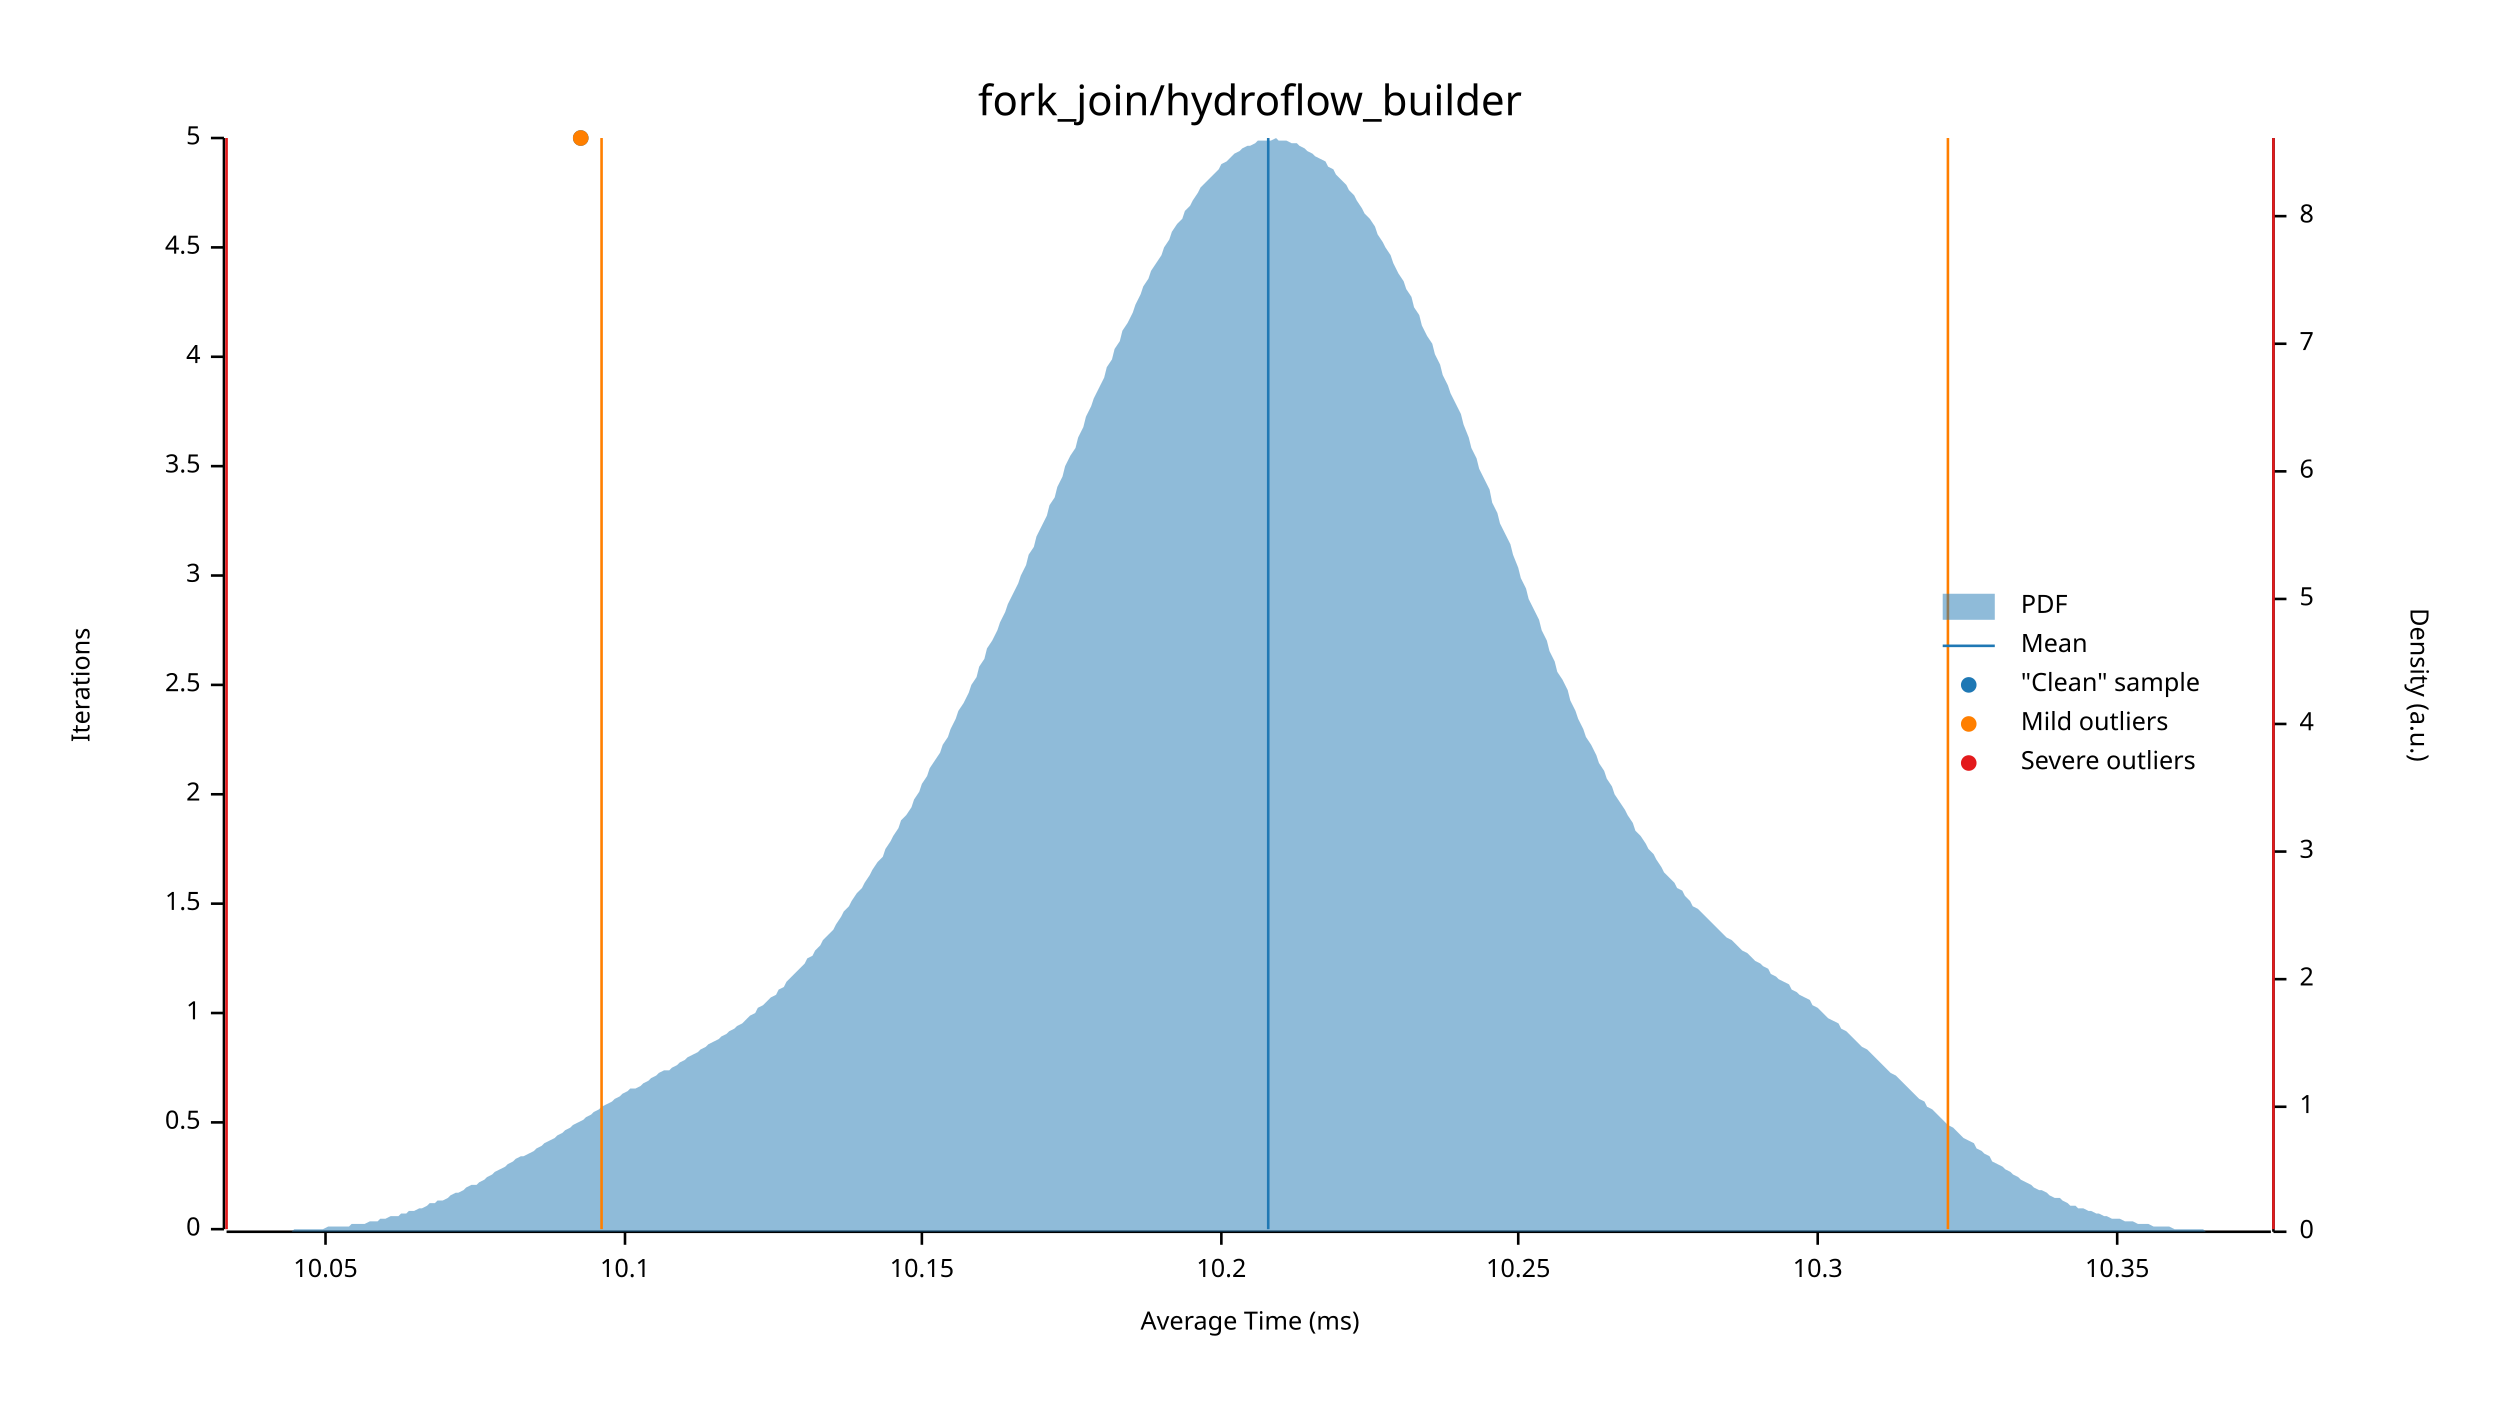
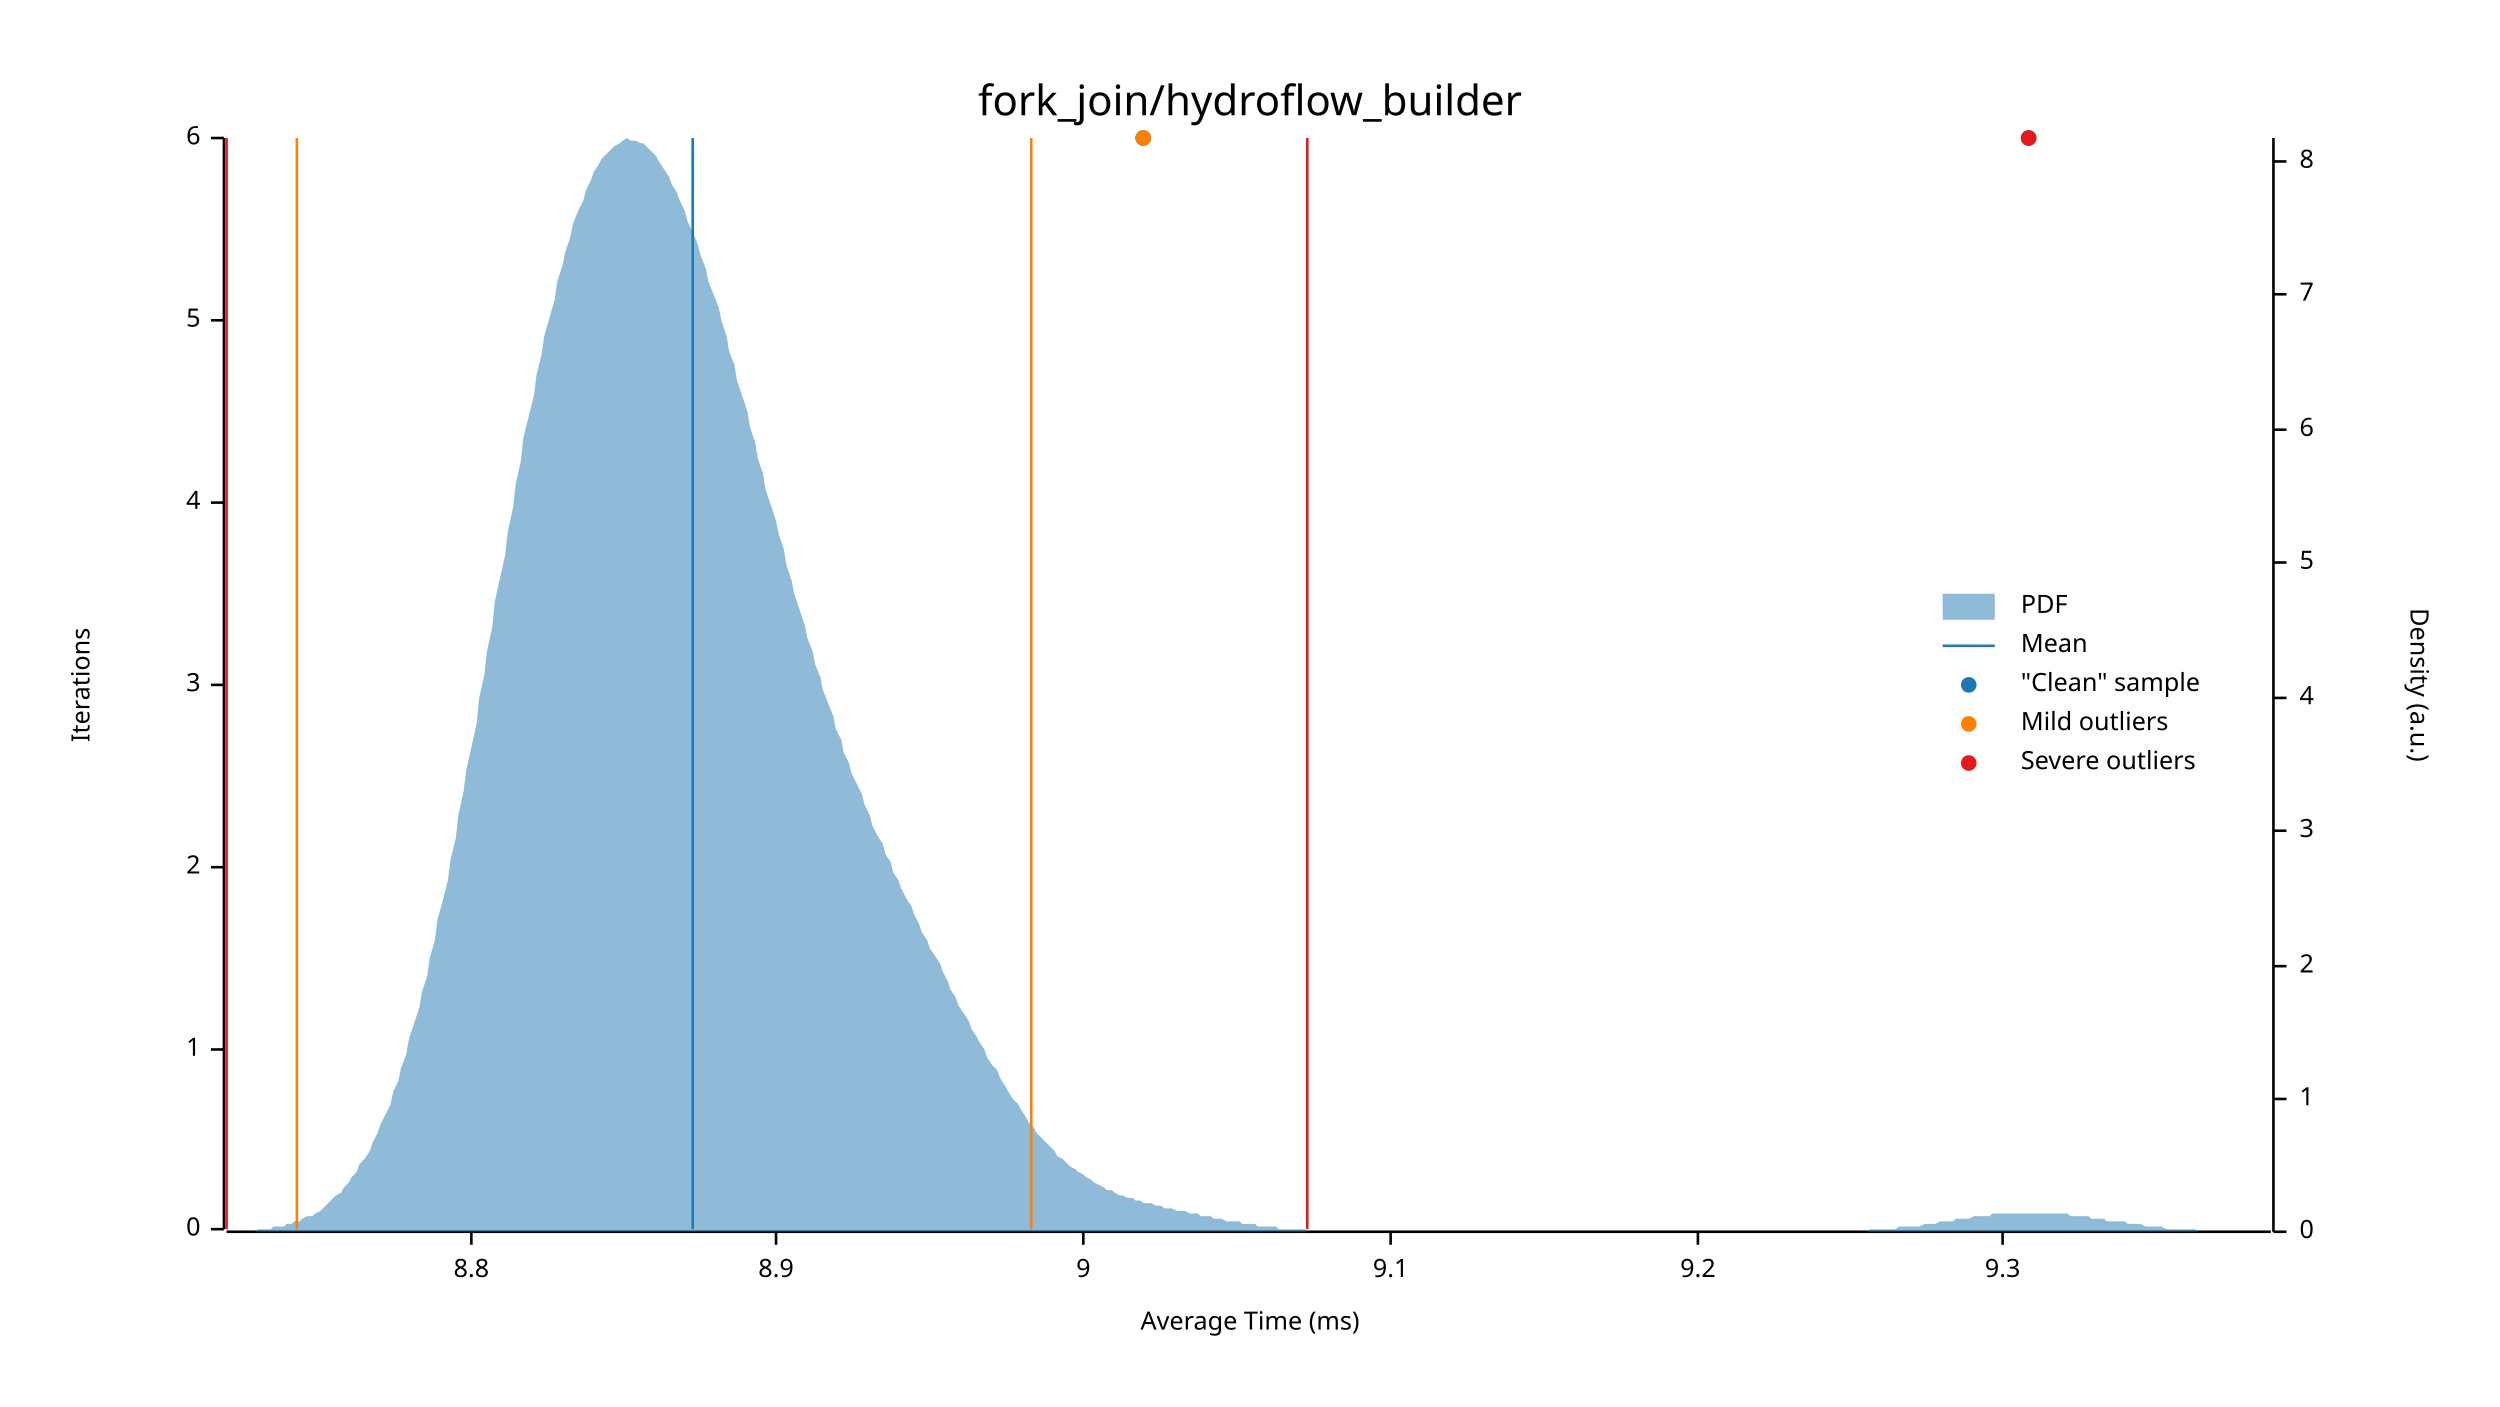
<svg xmlns="http://www.w3.org/2000/svg" width="960" height="540" viewBox="0 0 960 540">
  <text x="480" y="32" dy="0.76em" text-anchor="middle" font-family="sans-serif" font-size="16.129" opacity="1" fill="#000000">
fork_join/hydroflow_builder
</text>
  <text x="27" y="263" dy="0.76em" text-anchor="middle" font-family="sans-serif" font-size="9.677" opacity="1" fill="#000000" transform="rotate(270, 27, 263)">
Iterations
</text>
  <text x="480" y="513" dy="-0.5ex" text-anchor="middle" font-family="sans-serif" font-size="9.677" opacity="1" fill="#000000">
Average Time (ms)
</text>
  <polyline fill="none" opacity="1" stroke="#000000" stroke-width="1" points="86,53 86,472 " />
  <text x="77" y="472" dy="0.5ex" text-anchor="end" font-family="sans-serif" font-size="9.677" opacity="1" fill="#000000">
0
</text>
  <polyline fill="none" opacity="1" stroke="#000000" stroke-width="1" points="81,472 86,472 " />
-   <text x="77" y="431" dy="0.5ex" text-anchor="end" font-family="sans-serif" font-size="9.677" opacity="1" fill="#000000">
- 0.5
- </text>
-   <polyline fill="none" opacity="1" stroke="#000000" stroke-width="1" points="81,431 86,431 " />
-   <text x="77" y="389" dy="0.5ex" text-anchor="end" font-family="sans-serif" font-size="9.677" opacity="1" fill="#000000">
+   <text x="77" y="403" dy="0.5ex" text-anchor="end" font-family="sans-serif" font-size="9.677" opacity="1" fill="#000000">
1
</text>
-   <polyline fill="none" opacity="1" stroke="#000000" stroke-width="1" points="81,389 86,389 " />
-   <text x="77" y="347" dy="0.5ex" text-anchor="end" font-family="sans-serif" font-size="9.677" opacity="1" fill="#000000">
- 1.5
- </text>
-   <polyline fill="none" opacity="1" stroke="#000000" stroke-width="1" points="81,347 86,347 " />
-   <text x="77" y="305" dy="0.5ex" text-anchor="end" font-family="sans-serif" font-size="9.677" opacity="1" fill="#000000">
+   <polyline fill="none" opacity="1" stroke="#000000" stroke-width="1" points="81,403 86,403 " />
+   <text x="77" y="333" dy="0.5ex" text-anchor="end" font-family="sans-serif" font-size="9.677" opacity="1" fill="#000000">
2
</text>
-   <polyline fill="none" opacity="1" stroke="#000000" stroke-width="1" points="81,305 86,305 " />
+   <polyline fill="none" opacity="1" stroke="#000000" stroke-width="1" points="81,333 86,333 " />
  <text x="77" y="263" dy="0.5ex" text-anchor="end" font-family="sans-serif" font-size="9.677" opacity="1" fill="#000000">
- 2.5
+ 3
</text>
  <polyline fill="none" opacity="1" stroke="#000000" stroke-width="1" points="81,263 86,263 " />
-   <text x="77" y="221" dy="0.5ex" text-anchor="end" font-family="sans-serif" font-size="9.677" opacity="1" fill="#000000">
- 3
- </text>
-   <polyline fill="none" opacity="1" stroke="#000000" stroke-width="1" points="81,221 86,221 " />
-   <text x="77" y="179" dy="0.5ex" text-anchor="end" font-family="sans-serif" font-size="9.677" opacity="1" fill="#000000">
- 3.5
- </text>
-   <polyline fill="none" opacity="1" stroke="#000000" stroke-width="1" points="81,179 86,179 " />
-   <text x="77" y="137" dy="0.5ex" text-anchor="end" font-family="sans-serif" font-size="9.677" opacity="1" fill="#000000">
+   <text x="77" y="193" dy="0.5ex" text-anchor="end" font-family="sans-serif" font-size="9.677" opacity="1" fill="#000000">
4
</text>
-   <polyline fill="none" opacity="1" stroke="#000000" stroke-width="1" points="81,137 86,137 " />
-   <text x="77" y="95" dy="0.5ex" text-anchor="end" font-family="sans-serif" font-size="9.677" opacity="1" fill="#000000">
- 4.5
+   <polyline fill="none" opacity="1" stroke="#000000" stroke-width="1" points="81,193 86,193 " />
+   <text x="77" y="123" dy="0.5ex" text-anchor="end" font-family="sans-serif" font-size="9.677" opacity="1" fill="#000000">
+ 5
</text>
-   <polyline fill="none" opacity="1" stroke="#000000" stroke-width="1" points="81,95 86,95 " />
+   <polyline fill="none" opacity="1" stroke="#000000" stroke-width="1" points="81,123 86,123 " />
  <text x="77" y="53" dy="0.5ex" text-anchor="end" font-family="sans-serif" font-size="9.677" opacity="1" fill="#000000">
- 5
+ 6
</text>
  <polyline fill="none" opacity="1" stroke="#000000" stroke-width="1" points="81,53 86,53 " />
  <polyline fill="none" opacity="1" stroke="#000000" stroke-width="1" points="87,473 872,473 " />
-   <text x="125" y="483" dy="0.76em" text-anchor="middle" font-family="sans-serif" font-size="9.677" opacity="1" fill="#000000">
- 10.05
+   <text x="181" y="483" dy="0.76em" text-anchor="middle" font-family="sans-serif" font-size="9.677" opacity="1" fill="#000000">
+ 8.8
</text>
-   <polyline fill="none" opacity="1" stroke="#000000" stroke-width="1" points="125,473 125,478 " />
-   <text x="240" y="483" dy="0.76em" text-anchor="middle" font-family="sans-serif" font-size="9.677" opacity="1" fill="#000000">
- 10.1
+   <polyline fill="none" opacity="1" stroke="#000000" stroke-width="1" points="181,473 181,478 " />
+   <text x="298" y="483" dy="0.76em" text-anchor="middle" font-family="sans-serif" font-size="9.677" opacity="1" fill="#000000">
+ 8.9
</text>
-   <polyline fill="none" opacity="1" stroke="#000000" stroke-width="1" points="240,473 240,478 " />
-   <text x="354" y="483" dy="0.76em" text-anchor="middle" font-family="sans-serif" font-size="9.677" opacity="1" fill="#000000">
- 10.15
+   <polyline fill="none" opacity="1" stroke="#000000" stroke-width="1" points="298,473 298,478 " />
+   <text x="416" y="483" dy="0.76em" text-anchor="middle" font-family="sans-serif" font-size="9.677" opacity="1" fill="#000000">
+ 9
</text>
-   <polyline fill="none" opacity="1" stroke="#000000" stroke-width="1" points="354,473 354,478 " />
-   <text x="469" y="483" dy="0.76em" text-anchor="middle" font-family="sans-serif" font-size="9.677" opacity="1" fill="#000000">
- 10.2
+   <polyline fill="none" opacity="1" stroke="#000000" stroke-width="1" points="416,473 416,478 " />
+   <text x="534" y="483" dy="0.76em" text-anchor="middle" font-family="sans-serif" font-size="9.677" opacity="1" fill="#000000">
+ 9.1
</text>
-   <polyline fill="none" opacity="1" stroke="#000000" stroke-width="1" points="469,473 469,478 " />
-   <text x="583" y="483" dy="0.76em" text-anchor="middle" font-family="sans-serif" font-size="9.677" opacity="1" fill="#000000">
- 10.25
+   <polyline fill="none" opacity="1" stroke="#000000" stroke-width="1" points="534,473 534,478 " />
+   <text x="652" y="483" dy="0.76em" text-anchor="middle" font-family="sans-serif" font-size="9.677" opacity="1" fill="#000000">
+ 9.2
</text>
-   <polyline fill="none" opacity="1" stroke="#000000" stroke-width="1" points="583,473 583,478 " />
-   <text x="698" y="483" dy="0.76em" text-anchor="middle" font-family="sans-serif" font-size="9.677" opacity="1" fill="#000000">
- 10.3
+   <polyline fill="none" opacity="1" stroke="#000000" stroke-width="1" points="652,473 652,478 " />
+   <text x="769" y="483" dy="0.76em" text-anchor="middle" font-family="sans-serif" font-size="9.677" opacity="1" fill="#000000">
+ 9.3
</text>
-   <polyline fill="none" opacity="1" stroke="#000000" stroke-width="1" points="698,473 698,478 " />
-   <text x="813" y="483" dy="0.76em" text-anchor="middle" font-family="sans-serif" font-size="9.677" opacity="1" fill="#000000">
- 10.35
- </text>
-   <polyline fill="none" opacity="1" stroke="#000000" stroke-width="1" points="813,473 813,478 " />
+   <polyline fill="none" opacity="1" stroke="#000000" stroke-width="1" points="769,473 769,478 " />
  <text x="933" y="263" dy="0.76em" text-anchor="middle" font-family="sans-serif" font-size="9.677" opacity="1" fill="#000000" transform="rotate(90, 933, 263)">
Density (a.u.)
</text>
  <polyline fill="none" opacity="1" stroke="#000000" stroke-width="1" points="873,53 873,473 " />
  <text x="883" y="473" dy="0.5ex" text-anchor="start" font-family="sans-serif" font-size="9.677" opacity="1" fill="#000000">
0
</text>
  <polyline fill="none" opacity="1" stroke="#000000" stroke-width="1" points="873,473 878,473 " />
-   <text x="883" y="425" dy="0.5ex" text-anchor="start" font-family="sans-serif" font-size="9.677" opacity="1" fill="#000000">
+   <text x="883" y="422" dy="0.5ex" text-anchor="start" font-family="sans-serif" font-size="9.677" opacity="1" fill="#000000">
1
</text>
-   <polyline fill="none" opacity="1" stroke="#000000" stroke-width="1" points="873,425 878,425 " />
-   <text x="883" y="376" dy="0.5ex" text-anchor="start" font-family="sans-serif" font-size="9.677" opacity="1" fill="#000000">
+   <polyline fill="none" opacity="1" stroke="#000000" stroke-width="1" points="873,422 878,422 " />
+   <text x="883" y="371" dy="0.5ex" text-anchor="start" font-family="sans-serif" font-size="9.677" opacity="1" fill="#000000">
2
</text>
-   <polyline fill="none" opacity="1" stroke="#000000" stroke-width="1" points="873,376 878,376 " />
-   <text x="883" y="327" dy="0.5ex" text-anchor="start" font-family="sans-serif" font-size="9.677" opacity="1" fill="#000000">
+   <polyline fill="none" opacity="1" stroke="#000000" stroke-width="1" points="873,371 878,371 " />
+   <text x="883" y="319" dy="0.5ex" text-anchor="start" font-family="sans-serif" font-size="9.677" opacity="1" fill="#000000">
3
</text>
-   <polyline fill="none" opacity="1" stroke="#000000" stroke-width="1" points="873,327 878,327 " />
-   <text x="883" y="278" dy="0.5ex" text-anchor="start" font-family="sans-serif" font-size="9.677" opacity="1" fill="#000000">
+   <polyline fill="none" opacity="1" stroke="#000000" stroke-width="1" points="873,319 878,319 " />
+   <text x="883" y="268" dy="0.5ex" text-anchor="start" font-family="sans-serif" font-size="9.677" opacity="1" fill="#000000">
4
</text>
-   <polyline fill="none" opacity="1" stroke="#000000" stroke-width="1" points="873,278 878,278 " />
-   <text x="883" y="230" dy="0.5ex" text-anchor="start" font-family="sans-serif" font-size="9.677" opacity="1" fill="#000000">
+   <polyline fill="none" opacity="1" stroke="#000000" stroke-width="1" points="873,268 878,268 " />
+   <text x="883" y="216" dy="0.5ex" text-anchor="start" font-family="sans-serif" font-size="9.677" opacity="1" fill="#000000">
5
</text>
-   <polyline fill="none" opacity="1" stroke="#000000" stroke-width="1" points="873,230 878,230 " />
-   <text x="883" y="181" dy="0.5ex" text-anchor="start" font-family="sans-serif" font-size="9.677" opacity="1" fill="#000000">
+   <polyline fill="none" opacity="1" stroke="#000000" stroke-width="1" points="873,216 878,216 " />
+   <text x="883" y="165" dy="0.5ex" text-anchor="start" font-family="sans-serif" font-size="9.677" opacity="1" fill="#000000">
6
</text>
-   <polyline fill="none" opacity="1" stroke="#000000" stroke-width="1" points="873,181 878,181 " />
-   <text x="883" y="132" dy="0.5ex" text-anchor="start" font-family="sans-serif" font-size="9.677" opacity="1" fill="#000000">
+   <polyline fill="none" opacity="1" stroke="#000000" stroke-width="1" points="873,165 878,165 " />
+   <text x="883" y="113" dy="0.5ex" text-anchor="start" font-family="sans-serif" font-size="9.677" opacity="1" fill="#000000">
7
</text>
-   <polyline fill="none" opacity="1" stroke="#000000" stroke-width="1" points="873,132 878,132 " />
-   <text x="883" y="83" dy="0.5ex" text-anchor="start" font-family="sans-serif" font-size="9.677" opacity="1" fill="#000000">
+   <polyline fill="none" opacity="1" stroke="#000000" stroke-width="1" points="873,113 878,113 " />
+   <text x="883" y="62" dy="0.5ex" text-anchor="start" font-family="sans-serif" font-size="9.677" opacity="1" fill="#000000">
8
</text>
-   <polyline fill="none" opacity="1" stroke="#000000" stroke-width="1" points="873,83 878,83 " />
-   <polygon opacity="0.5" fill="#1F78B4" points="87,473 88,473 90,473 91,473 93,473 94,473 96,473 98,473 99,473 101,473 102,473 104,473 105,473 107,473 109,473 110,473 112,473 113,472 115,472 116,472 118,472 120,472 121,472 123,472 124,472 126,471 127,471 129,471 131,471 132,471 134,471 135,470 137,470 138,470 140,470 142,469 143,469 145,469 146,468 148,468 150,467 151,467 153,467 154,466 156,466 157,465 159,465 161,464 162,464 164,463 165,462 167,462 168,461 170,461 172,460 173,459 175,458 176,458 178,457 179,456 181,455 183,455 184,454 186,453 187,452 189,451 190,450 192,449 194,448 195,447 197,446 198,445 200,444 201,444 203,443 205,442 206,441 208,440 209,439 211,438 213,437 214,436 216,435 217,434 219,433 220,432 222,431 224,430 225,429 227,428 228,427 230,426 231,425 233,424 235,423 236,422 238,421 239,420 241,419 242,418 244,418 246,417 247,416 249,415 250,414 252,413 253,412 255,411 257,411 258,410 260,409 261,408 263,407 264,406 266,405 268,404 269,403 271,402 272,401 274,400 276,399 277,398 279,397 280,396 282,395 283,394 285,393 287,391 288,390 290,389 291,387 293,386 294,385 296,383 298,382 299,380 301,379 302,377 304,375 305,374 307,372 309,370 310,368 312,367 313,365 315,363 316,361 318,359 320,357 321,355 323,352 324,350 326,348 327,346 329,343 331,341 332,339 334,336 335,334 337,331 339,329 340,326 342,323 343,321 345,318 346,315 348,313 350,310 351,307 353,304 354,301 356,298 357,295 359,292 361,289 362,286 364,283 365,280 367,276 368,273 370,270 372,266 373,263 375,260 376,256 378,253 379,249 381,246 383,242 384,239 386,235 387,232 389,228 391,224 392,221 394,217 395,213 397,210 398,206 400,202 402,198 403,194 405,191 406,187 408,183 409,179 411,175 413,172 414,168 416,164 417,160 419,156 420,153 422,149 424,145 425,141 427,138 428,134 430,131 431,127 433,124 435,120 436,117 438,113 439,110 441,107 442,104 444,101 446,98 447,95 449,92 450,89 452,86 454,84 455,81 457,79 458,77 460,74 461,72 463,70 465,68 466,67 468,65 469,63 471,62 472,61 474,59 476,58 477,57 479,56 480,56 482,55 483,54 485,54 487,54 488,54 490,53 491,54 493,54 494,54 496,55 498,55 499,56 501,57 502,58 504,59 505,60 507,61 509,62 510,64 512,65 513,67 515,69 517,71 518,73 520,75 521,77 523,80 524,82 526,84 528,87 529,90 531,93 532,95 534,98 535,101 537,105 539,108 540,111 542,114 543,118 545,121 546,125 548,129 550,132 551,136 553,140 554,144 556,148 557,151 559,155 561,159 562,163 564,168 565,172 567,176 568,180 570,184 572,188 573,193 575,197 576,201 578,205 580,209 581,213 583,218 584,222 586,226 587,230 589,234 591,238 592,242 594,246 595,250 597,254 598,258 600,261 602,265 603,269 605,273 606,276 608,280 609,283 611,286 613,290 614,293 616,296 617,299 619,302 620,305 622,308 624,311 625,313 627,316 628,319 630,321 632,324 633,326 635,328 636,330 638,333 639,335 641,337 643,339 644,341 646,342 647,344 649,346 650,348 652,349 654,351 655,352 657,354 658,355 660,357 661,358 663,360 665,361 666,362 668,364 669,365 671,366 672,367 674,369 676,370 677,371 679,372 680,374 682,375 683,376 685,377 687,378 688,380 690,381 691,382 693,383 695,384 696,386 698,387 699,388 701,390 702,391 704,392 706,393 707,395 709,396 710,397 712,399 713,400 715,402 717,403 718,404 720,406 721,407 723,409 724,410 726,412 728,413 729,414 731,416 732,417 734,419 735,420 737,422 739,423 740,425 742,426 743,427 745,429 746,430 748,432 750,433 751,434 753,436 754,437 756,438 758,439 759,441 761,442 762,443 764,444 765,446 767,447 769,448 770,449 772,450 773,451 775,452 776,453 778,454 780,455 781,456 783,457 784,457 786,458 787,459 789,460 791,460 792,461 794,462 795,463 797,463 798,464 800,464 802,465 803,465 805,466 806,466 808,467 809,467 811,468 813,468 814,468 816,469 817,469 819,469 821,470 822,470 824,470 825,470 827,471 828,471 830,471 832,471 833,471 835,472 836,472 838,472 839,472 841,472 843,472 844,472 846,472 847,473 849,473 850,473 852,473 854,473 855,473 857,473 858,473 860,473 861,473 863,473 865,473 866,473 868,473 869,473 871,473 873,473 873,473 87,473 " />
-   <polyline fill="none" opacity="1" stroke="#1F78B4" stroke-width="1" points="487,472 487,53 " />
-   <polyline fill="none" opacity="1" stroke="#FF7F00" stroke-width="1" points="231,472 231,53 " />
-   <polyline fill="none" opacity="1" stroke="#FF7F00" stroke-width="1" points="748,472 748,53 " />
+   <polyline fill="none" opacity="1" stroke="#000000" stroke-width="1" points="873,62 878,62 " />
+   <polygon opacity="0.5" fill="#1F78B4" points="87,473 88,473 90,473 91,473 93,473 94,473 96,473 98,473 99,472 101,472 102,472 104,472 105,471 107,471 109,471 110,470 112,470 113,469 115,469 116,468 118,467 120,467 121,466 123,465 124,464 126,462 127,461 129,459 131,458 132,456 134,454 135,452 137,450 138,447 140,445 142,442 143,439 145,435 146,432 148,428 150,424 151,419 153,415 154,410 156,405 157,399 159,393 161,387 162,381 164,375 165,368 167,361 168,353 170,346 172,338 173,330 175,322 176,313 178,304 179,296 181,287 183,278 184,268 186,259 187,250 189,241 190,231 192,222 194,213 195,204 197,195 198,186 200,177 201,168 203,160 205,152 206,144 208,136 209,129 211,122 213,115 214,108 216,102 217,97 219,91 220,86 222,81 224,77 225,73 227,69 228,66 230,63 231,61 233,59 235,57 236,56 238,55 239,54 241,53 242,54 244,54 246,55 247,55 249,57 250,58 252,60 253,62 255,65 257,68 258,71 260,74 261,77 263,81 264,85 266,89 268,94 269,98 271,103 272,108 274,113 276,118 277,123 279,129 280,135 282,140 283,146 285,152 287,158 288,164 290,170 291,176 293,182 294,188 296,194 298,200 299,205 301,211 302,217 304,223 305,228 307,234 309,240 310,245 312,250 313,255 315,260 316,265 318,270 320,275 321,280 323,284 324,289 326,293 327,297 329,301 331,305 332,309 334,313 335,317 337,321 339,324 340,328 342,331 343,335 345,338 346,341 348,345 350,348 351,351 353,355 354,358 356,361 357,364 359,367 361,370 362,373 364,377 365,380 367,383 368,386 370,389 372,392 373,395 375,398 376,400 378,403 379,406 381,409 383,411 384,414 386,417 387,419 389,422 391,424 392,426 394,429 395,431 397,433 398,435 400,437 402,439 403,440 405,442 406,444 408,445 409,446 411,448 413,449 414,450 416,451 417,452 419,453 420,454 422,455 424,456 425,457 427,457 428,458 430,459 431,459 433,460 435,460 436,461 438,461 439,462 441,462 442,462 444,463 446,463 447,464 449,464 450,464 452,465 454,465 455,465 457,466 458,466 460,466 461,467 463,467 465,467 466,468 468,468 469,468 471,469 472,469 474,469 476,469 477,470 479,470 480,470 482,470 483,471 485,471 487,471 488,471 490,471 491,472 493,472 494,472 496,472 498,472 499,472 501,472 502,473 504,473 505,473 507,473 509,473 510,473 512,473 513,473 515,473 517,473 518,473 520,473 521,473 523,473 524,473 526,473 528,473 529,473 531,473 532,473 534,473 535,473 537,473 539,473 540,473 542,473 543,473 545,473 546,473 548,473 550,473 551,473 553,473 554,473 556,473 557,473 559,473 561,473 562,473 564,473 565,473 567,473 568,473 570,473 572,473 573,473 575,473 576,473 578,473 580,473 581,473 583,473 584,473 586,473 587,473 589,473 591,473 592,473 594,473 595,473 597,473 598,473 600,473 602,473 603,473 605,473 606,473 608,473 609,473 611,473 613,473 614,473 616,473 617,473 619,473 620,473 622,473 624,473 625,473 627,473 628,473 630,473 632,473 633,473 635,473 636,473 638,473 639,473 641,473 643,473 644,473 646,473 647,473 649,473 650,473 652,473 654,473 655,473 657,473 658,473 660,473 661,473 663,473 665,473 666,473 668,473 669,473 671,473 672,473 674,473 676,473 677,473 679,473 680,473 682,473 683,473 685,473 687,473 688,473 690,473 691,473 693,473 695,473 696,473 698,473 699,473 701,473 702,473 704,473 706,473 707,473 709,473 710,473 712,473 713,473 715,473 717,473 718,472 720,472 721,472 723,472 724,472 726,472 728,472 729,471 731,471 732,471 734,471 735,471 737,471 739,470 740,470 742,470 743,470 745,469 746,469 748,469 750,469 751,468 753,468 754,468 756,468 758,467 759,467 761,467 762,467 764,467 765,466 767,466 769,466 770,466 772,466 773,466 775,466 776,466 778,466 780,466 781,466 783,466 784,466 786,466 787,466 789,466 791,466 792,466 794,466 795,467 797,467 798,467 800,467 802,467 803,468 805,468 806,468 808,468 809,469 811,469 813,469 814,469 816,469 817,470 819,470 821,470 822,470 824,471 825,471 827,471 828,471 830,471 832,472 833,472 835,472 836,472 838,472 839,472 841,472 843,472 844,473 846,473 847,473 849,473 850,473 852,473 854,473 855,473 857,473 858,473 860,473 861,473 863,473 865,473 866,473 868,473 869,473 871,473 873,473 873,473 87,473 " />
+   <polyline fill="none" opacity="1" stroke="#1F78B4" stroke-width="1" points="266,472 266,53 " />
+   <polyline fill="none" opacity="1" stroke="#FF7F00" stroke-width="1" points="114,472 114,53 " />
+   <polyline fill="none" opacity="1" stroke="#FF7F00" stroke-width="1" points="396,472 396,53 " />
  <polyline fill="none" opacity="1" stroke="#E31A1C" stroke-width="1" points="87,472 87,53 " />
-   <polyline fill="none" opacity="1" stroke="#E31A1C" stroke-width="1" points="873,472 873,53 " />
-   <circle cx="223" cy="53" r="3" opacity="1" fill="#1F78B4" stroke="none" stroke-width="1" />
-   <circle cx="223" cy="53" r="3" opacity="1" fill="#FF7F00" stroke="none" stroke-width="1" />
+   <polyline fill="none" opacity="1" stroke="#E31A1C" stroke-width="1" points="502,472 502,53 " />
+   <circle cx="439" cy="53" r="3" opacity="1" fill="#1F78B4" stroke="none" stroke-width="1" />
+   <circle cx="779" cy="53" r="3" opacity="1" fill="#1F78B4" stroke="none" stroke-width="1" />
+   <circle cx="439" cy="53" r="3" opacity="1" fill="#FF7F00" stroke="none" stroke-width="1" />
+   <circle cx="779" cy="53" r="3" opacity="1" fill="#E31A1C" stroke="none" stroke-width="1" />
  <text x="776" y="228" dy="0.76em" text-anchor="start" font-family="sans-serif" font-size="9.677" opacity="1" fill="#000000">
PDF
</text>
  <text x="776" y="243" dy="0.76em" text-anchor="start" font-family="sans-serif" font-size="9.677" opacity="1" fill="#000000">
Mean
</text>
  <text x="776" y="258" dy="0.76em" text-anchor="start" font-family="sans-serif" font-size="9.677" opacity="1" fill="#000000">
"Clean" sample
</text>
  <text x="776" y="273" dy="0.76em" text-anchor="start" font-family="sans-serif" font-size="9.677" opacity="1" fill="#000000">
Mild outliers
</text>
  <text x="776" y="288" dy="0.76em" text-anchor="start" font-family="sans-serif" font-size="9.677" opacity="1" fill="#000000">
Severe outliers
</text>
  <rect x="746" y="228" width="20" height="10" opacity="0.5" fill="#1F78B4" stroke="none" />
  <polyline fill="none" opacity="1" stroke="#1F78B4" stroke-width="1" points="746,248 766,248 " />
  <circle cx="756" cy="263" r="3" opacity="1" fill="#1F78B4" stroke="none" stroke-width="1" />
  <circle cx="756" cy="278" r="3" opacity="1" fill="#FF7F00" stroke="none" stroke-width="1" />
  <circle cx="756" cy="293" r="3" opacity="1" fill="#E31A1C" stroke="none" stroke-width="1" />
</svg>
